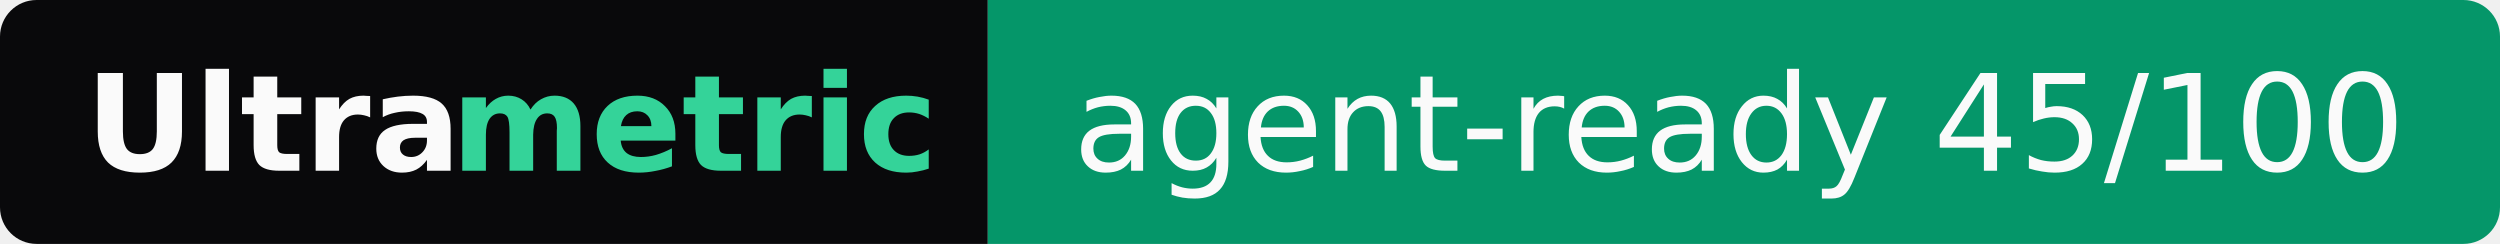
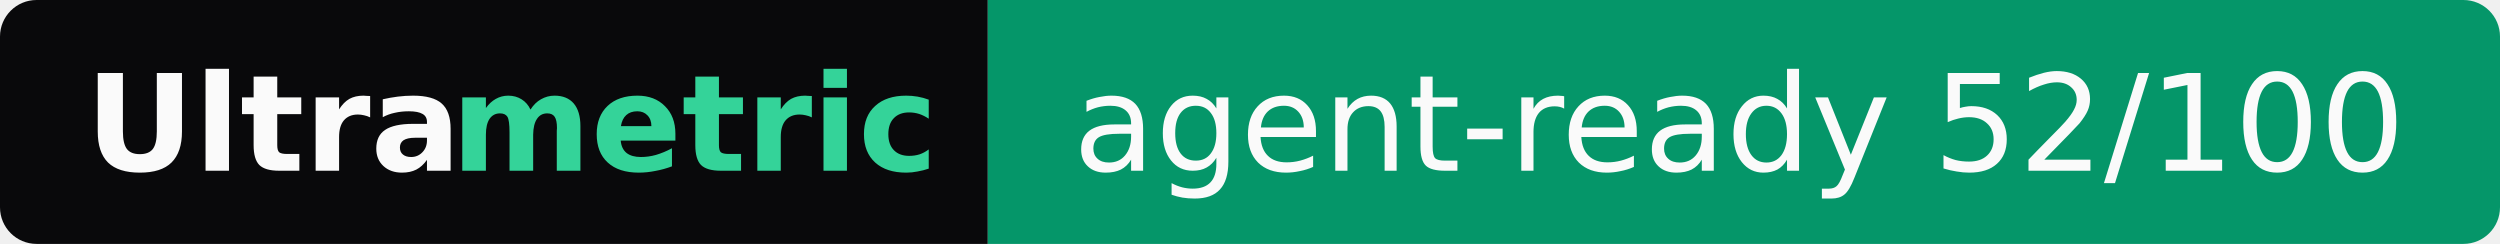
- <svg xmlns="http://www.w3.org/2000/svg" width="205" height="20" role="img" aria-label="Ultrametric: agent-ready 45/100">
+ <svg xmlns="http://www.w3.org/2000/svg" width="205" height="20" role="img" aria-label="Ultrametric: agent-ready 52/100">
  <clipPath id="r">
    <rect width="205" height="20" rx="3" fill="#fff" />
  </clipPath>
  <g clip-path="url(#r)">
    <rect width="81" height="20" fill="#09090b" />
    <rect x="81" width="124" height="20" fill="#059669" />
  </g>
  <g font-family="Verdana,Geneva,DejaVu Sans,sans-serif" font-size="11">
    <text x="7" y="14" textLength="30" font-weight="bold" fill="#fafafa">Ultra</text>
    <text x="37" y="14" textLength="37" font-weight="bold" fill="#34d399">metric</text>
-     <text x="88" y="14" textLength="110" fill="#fafafa">agent-ready 45/100</text>
+     <text x="88" y="14" textLength="110" fill="#fafafa">agent-ready 52/100</text>
  </g>
</svg>
